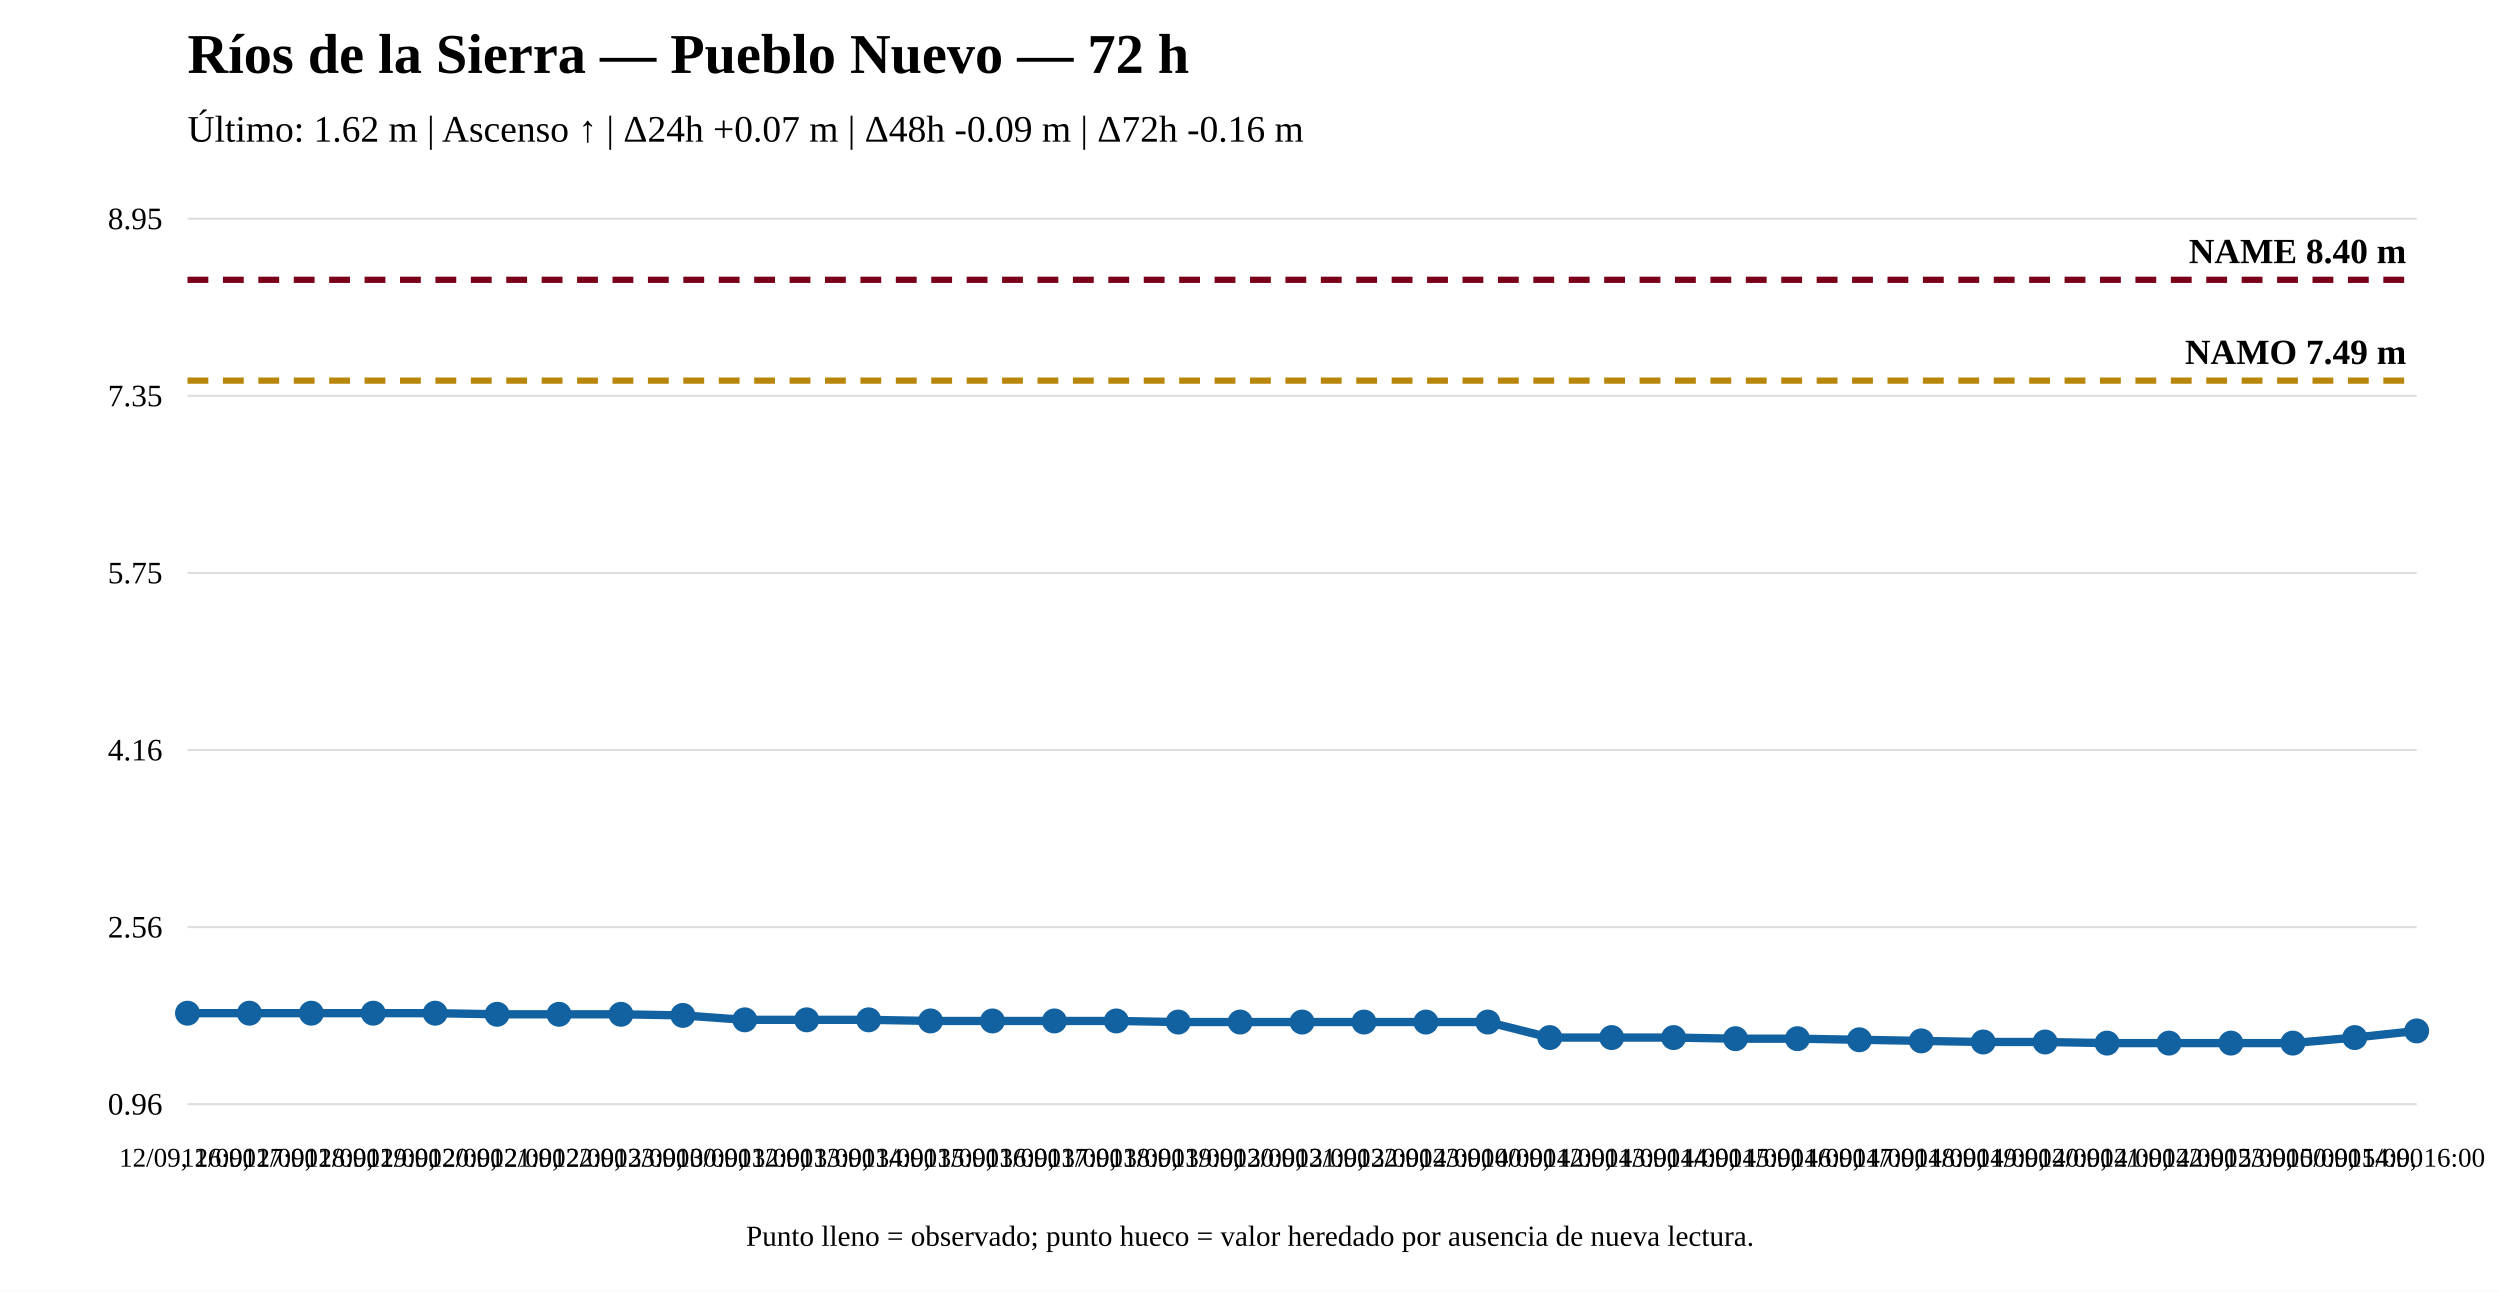
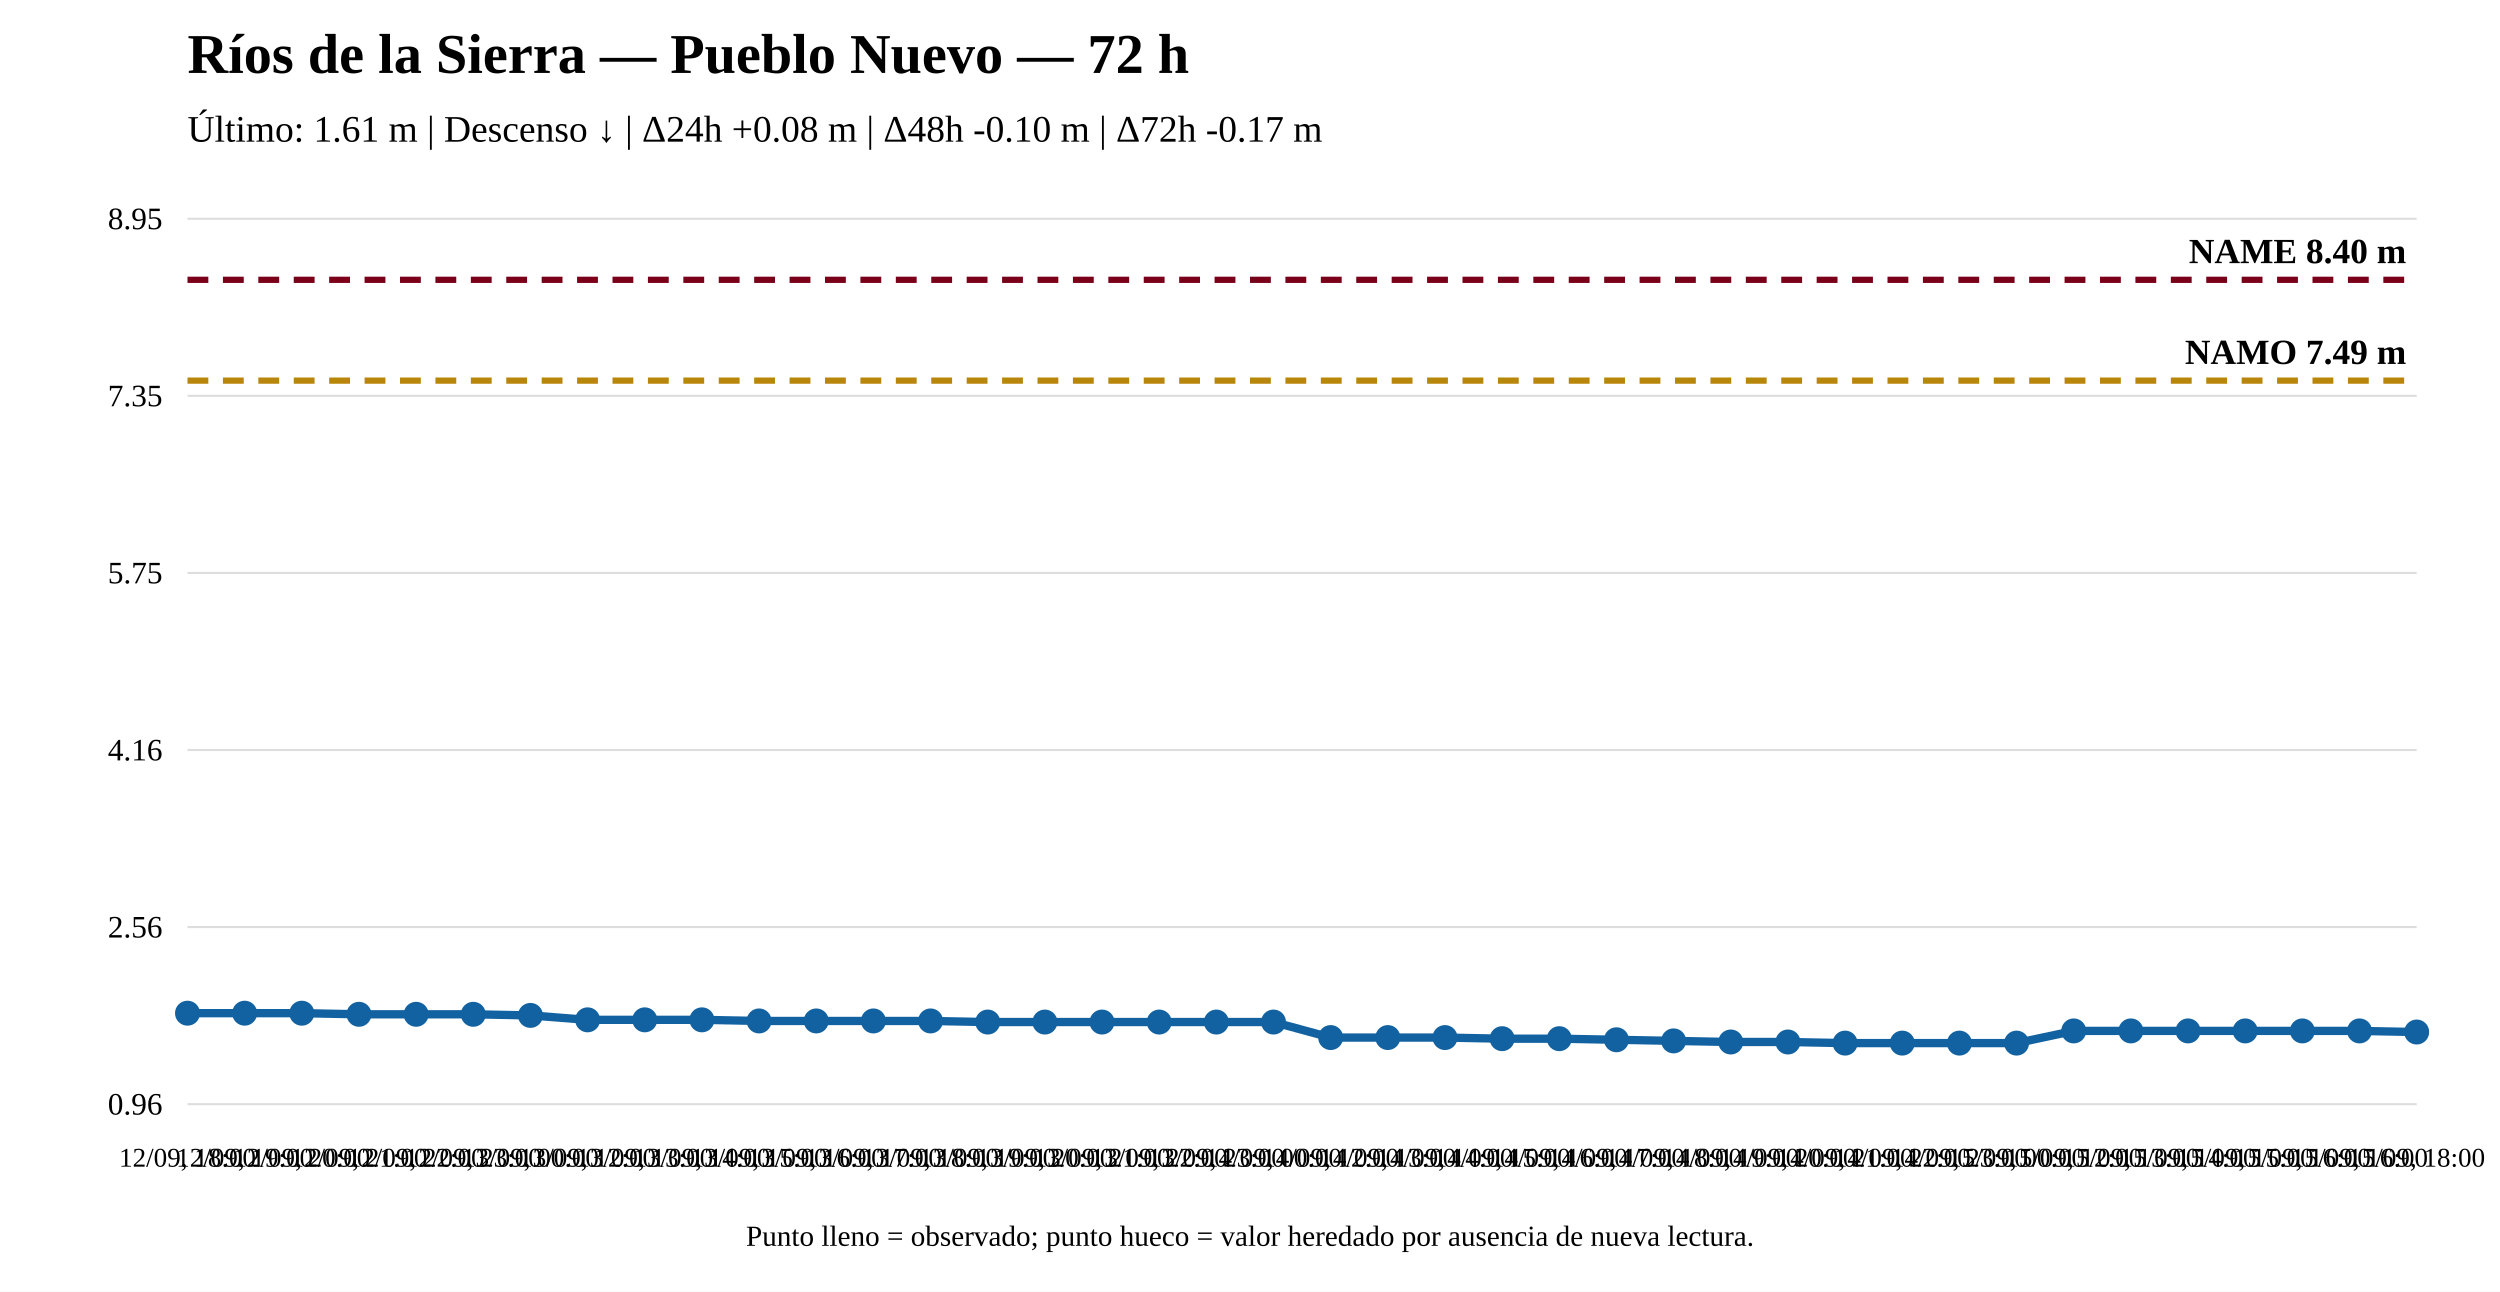
<svg xmlns="http://www.w3.org/2000/svg" width="1200" height="620" viewBox="0 0 1200 620">
  <rect width="100%" height="100%" fill="white" />
  <text x="90" y="35" font-size="27" font-weight="bold">Ríos de la Sierra — Pueblo Nuevo — 72 h</text>
-   <text x="90" y="68" font-size="18">Último: 1.62 m | Ascenso ↑ | Δ24h +0.07 m | Δ48h -0.09 m | Δ72h -0.16 m</text>
+   <text x="90" y="68" font-size="18">Último: 1.61 m | Descenso ↓ | Δ24h +0.08 m | Δ48h -0.10 m | Δ72h -0.17 m</text>
  <line x1="90" y1="530" x2="1160" y2="530" stroke="#ddd" />
  <line x1="90" y1="445" x2="1160" y2="445" stroke="#ddd" />
  <line x1="90" y1="360" x2="1160" y2="360" stroke="#ddd" />
  <line x1="90" y1="275" x2="1160" y2="275" stroke="#ddd" />
  <line x1="90" y1="190" x2="1160" y2="190" stroke="#ddd" />
  <line x1="90" y1="105" x2="1160" y2="105" stroke="#ddd" />
  <text x="78" y="535" text-anchor="end" font-size="15">0.96</text>
  <text x="78" y="450" text-anchor="end" font-size="15">2.56</text>
  <text x="78" y="365" text-anchor="end" font-size="15">4.16</text>
  <text x="78" y="280" text-anchor="end" font-size="15">5.75</text>
  <text x="78" y="195" text-anchor="end" font-size="15">7.35</text>
  <text x="78" y="110" text-anchor="end" font-size="15">8.95</text>
  <line x1="90" y1="182.7" x2="1160" y2="182.7" stroke="#b8860b" stroke-width="3" stroke-dasharray="10 7" />
  <text x="1155" y="174.7" text-anchor="end" font-size="17" font-weight="bold">NAMO 7.49 m</text>
  <line x1="90" y1="134.31" x2="1160" y2="134.31" stroke="#7a0019" stroke-width="3" stroke-dasharray="10 7" />
  <text x="1155" y="126.31" text-anchor="end" font-size="17" font-weight="bold">NAME 8.40 m</text>
-   <polyline fill="none" stroke="#1261a0" stroke-width="4" points="90,486.332 119.722,486.332 149.444,486.332 179.167,486.332 208.889,486.332 238.611,486.864 268.333,486.864 298.056,486.864 327.778,487.396 357.5,489.523 387.222,489.523 416.944,489.523 446.667,490.055 476.389,490.055 506.111,490.055 535.833,490.055 565.556,490.586 595.278,490.586 625,490.586 654.722,490.586 684.444,490.586 714.167,490.586 743.889,498.031 773.611,498.031 803.333,498.031 833.056,498.563 862.778,498.563 892.5,499.094 922.222,499.626 951.944,500.158 981.667,500.158 1011.389,500.69 1041.111,500.69 1070.833,500.69 1100.556,500.69 1130.278,498.031 1160,494.84" />
+   <polyline fill="none" stroke="#1261a0" stroke-width="4" points="90,486.332 117.436,486.332 144.872,486.332 172.308,486.864 199.744,486.864 227.179,486.864 254.615,487.396 282.051,489.523 309.487,489.523 336.923,489.523 364.359,490.055 391.795,490.055 419.231,490.055 446.667,490.055 474.103,490.586 501.538,490.586 528.974,490.586 556.41,490.586 583.846,490.586 611.282,490.586 638.718,498.031 666.154,498.031 693.59,498.031 721.026,498.563 748.462,498.563 775.897,499.094 803.333,499.626 830.769,500.158 858.205,500.158 885.641,500.69 913.077,500.69 940.513,500.69 967.949,500.69 995.385,494.84 1022.821,494.84 1050.256,494.84 1077.692,494.84 1105.128,494.84 1132.564,494.84 1160,495.372" />
  <circle cx="90" cy="486.332" r="5" fill="#1261a0" stroke="#1261a0" stroke-width="2" />
-   <circle cx="119.722" cy="486.332" r="5" fill="#1261a0" stroke="#1261a0" stroke-width="2" />
-   <circle cx="149.444" cy="486.332" r="5" fill="#1261a0" stroke="#1261a0" stroke-width="2" />
-   <circle cx="179.167" cy="486.332" r="5" fill="#1261a0" stroke="#1261a0" stroke-width="2" />
-   <circle cx="208.889" cy="486.332" r="5" fill="#1261a0" stroke="#1261a0" stroke-width="2" />
-   <circle cx="238.611" cy="486.864" r="5" fill="#1261a0" stroke="#1261a0" stroke-width="2" />
-   <circle cx="268.333" cy="486.864" r="5" fill="#1261a0" stroke="#1261a0" stroke-width="2" />
-   <circle cx="298.056" cy="486.864" r="5" fill="#1261a0" stroke="#1261a0" stroke-width="2" />
-   <circle cx="327.778" cy="487.396" r="5" fill="#1261a0" stroke="#1261a0" stroke-width="2" />
-   <circle cx="357.5" cy="489.523" r="5" fill="#1261a0" stroke="#1261a0" stroke-width="2" />
-   <circle cx="387.222" cy="489.523" r="5" fill="#1261a0" stroke="#1261a0" stroke-width="2" />
-   <circle cx="416.944" cy="489.523" r="5" fill="#1261a0" stroke="#1261a0" stroke-width="2" />
+   <circle cx="117.436" cy="486.332" r="5" fill="#1261a0" stroke="#1261a0" stroke-width="2" />
+   <circle cx="144.872" cy="486.332" r="5" fill="#1261a0" stroke="#1261a0" stroke-width="2" />
+   <circle cx="172.308" cy="486.864" r="5" fill="#1261a0" stroke="#1261a0" stroke-width="2" />
+   <circle cx="199.744" cy="486.864" r="5" fill="#1261a0" stroke="#1261a0" stroke-width="2" />
+   <circle cx="227.179" cy="486.864" r="5" fill="#1261a0" stroke="#1261a0" stroke-width="2" />
+   <circle cx="254.615" cy="487.396" r="5" fill="#1261a0" stroke="#1261a0" stroke-width="2" />
+   <circle cx="282.051" cy="489.523" r="5" fill="#1261a0" stroke="#1261a0" stroke-width="2" />
+   <circle cx="309.487" cy="489.523" r="5" fill="#1261a0" stroke="#1261a0" stroke-width="2" />
+   <circle cx="336.923" cy="489.523" r="5" fill="#1261a0" stroke="#1261a0" stroke-width="2" />
+   <circle cx="364.359" cy="490.055" r="5" fill="#1261a0" stroke="#1261a0" stroke-width="2" />
+   <circle cx="391.795" cy="490.055" r="5" fill="#1261a0" stroke="#1261a0" stroke-width="2" />
+   <circle cx="419.231" cy="490.055" r="5" fill="#1261a0" stroke="#1261a0" stroke-width="2" />
  <circle cx="446.667" cy="490.055" r="5" fill="#1261a0" stroke="#1261a0" stroke-width="2" />
-   <circle cx="476.389" cy="490.055" r="5" fill="#1261a0" stroke="#1261a0" stroke-width="2" />
-   <circle cx="506.111" cy="490.055" r="5" fill="#1261a0" stroke="#1261a0" stroke-width="2" />
-   <circle cx="535.833" cy="490.055" r="5" fill="#1261a0" stroke="#1261a0" stroke-width="2" />
-   <circle cx="565.556" cy="490.586" r="5" fill="#1261a0" stroke="#1261a0" stroke-width="2" />
-   <circle cx="595.278" cy="490.586" r="5" fill="#1261a0" stroke="#1261a0" stroke-width="2" />
-   <circle cx="625" cy="490.586" r="5" fill="#1261a0" stroke="#1261a0" stroke-width="2" />
-   <circle cx="654.722" cy="490.586" r="5" fill="#1261a0" stroke="#1261a0" stroke-width="2" />
-   <circle cx="684.444" cy="490.586" r="5" fill="#1261a0" stroke="#1261a0" stroke-width="2" />
-   <circle cx="714.167" cy="490.586" r="5" fill="#1261a0" stroke="#1261a0" stroke-width="2" />
-   <circle cx="743.889" cy="498.031" r="5" fill="#1261a0" stroke="#1261a0" stroke-width="2" />
-   <circle cx="773.611" cy="498.031" r="5" fill="#1261a0" stroke="#1261a0" stroke-width="2" />
-   <circle cx="803.333" cy="498.031" r="5" fill="#1261a0" stroke="#1261a0" stroke-width="2" />
-   <circle cx="833.056" cy="498.563" r="5" fill="#1261a0" stroke="#1261a0" stroke-width="2" />
-   <circle cx="862.778" cy="498.563" r="5" fill="#1261a0" stroke="#1261a0" stroke-width="2" />
-   <circle cx="892.5" cy="499.094" r="5" fill="#1261a0" stroke="#1261a0" stroke-width="2" />
-   <circle cx="922.222" cy="499.626" r="5" fill="#1261a0" stroke="#1261a0" stroke-width="2" />
-   <circle cx="951.944" cy="500.158" r="5" fill="#1261a0" stroke="#1261a0" stroke-width="2" />
-   <circle cx="981.667" cy="500.158" r="5" fill="#1261a0" stroke="#1261a0" stroke-width="2" />
-   <circle cx="1011.389" cy="500.69" r="5" fill="#1261a0" stroke="#1261a0" stroke-width="2" />
-   <circle cx="1041.111" cy="500.69" r="5" fill="#1261a0" stroke="#1261a0" stroke-width="2" />
-   <circle cx="1070.833" cy="500.69" r="5" fill="#1261a0" stroke="#1261a0" stroke-width="2" />
-   <circle cx="1100.556" cy="500.69" r="5" fill="#1261a0" stroke="#1261a0" stroke-width="2" />
-   <circle cx="1130.278" cy="498.031" r="5" fill="#1261a0" stroke="#1261a0" stroke-width="2" />
-   <circle cx="1160" cy="494.84" r="5" fill="#1261a0" stroke="#1261a0" stroke-width="2" />
-   <text x="90" y="560" text-anchor="middle" font-size="13">12/09, 16:00</text>
-   <text x="119.722" y="560" text-anchor="middle" font-size="13">12/09, 17:00</text>
-   <text x="149.444" y="560" text-anchor="middle" font-size="13">12/09, 18:00</text>
-   <text x="179.167" y="560" text-anchor="middle" font-size="13">12/09, 19:00</text>
-   <text x="208.889" y="560" text-anchor="middle" font-size="13">12/09, 20:00</text>
-   <text x="238.611" y="560" text-anchor="middle" font-size="13">12/09, 21:00</text>
-   <text x="268.333" y="560" text-anchor="middle" font-size="13">12/09, 22:00</text>
-   <text x="298.056" y="560" text-anchor="middle" font-size="13">12/09, 23:00</text>
-   <text x="327.778" y="560" text-anchor="middle" font-size="13">13/09, 00:00</text>
-   <text x="357.5" y="560" text-anchor="middle" font-size="13">13/09, 12:00</text>
-   <text x="387.222" y="560" text-anchor="middle" font-size="13">13/09, 13:00</text>
-   <text x="416.944" y="560" text-anchor="middle" font-size="13">13/09, 14:00</text>
-   <text x="446.667" y="560" text-anchor="middle" font-size="13">13/09, 15:00</text>
-   <text x="476.389" y="560" text-anchor="middle" font-size="13">13/09, 16:00</text>
-   <text x="506.111" y="560" text-anchor="middle" font-size="13">13/09, 17:00</text>
-   <text x="535.833" y="560" text-anchor="middle" font-size="13">13/09, 18:00</text>
-   <text x="565.556" y="560" text-anchor="middle" font-size="13">13/09, 19:00</text>
-   <text x="595.278" y="560" text-anchor="middle" font-size="13">13/09, 20:00</text>
-   <text x="625" y="560" text-anchor="middle" font-size="13">13/09, 21:00</text>
-   <text x="654.722" y="560" text-anchor="middle" font-size="13">13/09, 22:00</text>
-   <text x="684.444" y="560" text-anchor="middle" font-size="13">13/09, 23:00</text>
-   <text x="714.167" y="560" text-anchor="middle" font-size="13">14/09, 00:00</text>
-   <text x="743.889" y="560" text-anchor="middle" font-size="13">14/09, 12:00</text>
-   <text x="773.611" y="560" text-anchor="middle" font-size="13">14/09, 13:00</text>
-   <text x="803.333" y="560" text-anchor="middle" font-size="13">14/09, 14:00</text>
-   <text x="833.056" y="560" text-anchor="middle" font-size="13">14/09, 15:00</text>
-   <text x="862.778" y="560" text-anchor="middle" font-size="13">14/09, 16:00</text>
-   <text x="892.5" y="560" text-anchor="middle" font-size="13">14/09, 17:00</text>
-   <text x="922.222" y="560" text-anchor="middle" font-size="13">14/09, 18:00</text>
-   <text x="951.944" y="560" text-anchor="middle" font-size="13">14/09, 19:00</text>
-   <text x="981.667" y="560" text-anchor="middle" font-size="13">14/09, 20:00</text>
-   <text x="1011.389" y="560" text-anchor="middle" font-size="13">14/09, 21:00</text>
-   <text x="1041.111" y="560" text-anchor="middle" font-size="13">14/09, 22:00</text>
-   <text x="1070.833" y="560" text-anchor="middle" font-size="13">14/09, 23:00</text>
-   <text x="1100.556" y="560" text-anchor="middle" font-size="13">15/09, 00:00</text>
-   <text x="1130.278" y="560" text-anchor="middle" font-size="13">15/09, 14:00</text>
-   <text x="1160" y="560" text-anchor="middle" font-size="13">15/09, 16:00</text>
+   <circle cx="474.103" cy="490.586" r="5" fill="#1261a0" stroke="#1261a0" stroke-width="2" />
+   <circle cx="501.538" cy="490.586" r="5" fill="#1261a0" stroke="#1261a0" stroke-width="2" />
+   <circle cx="528.974" cy="490.586" r="5" fill="#1261a0" stroke="#1261a0" stroke-width="2" />
+   <circle cx="556.41" cy="490.586" r="5" fill="#1261a0" stroke="#1261a0" stroke-width="2" />
+   <circle cx="583.846" cy="490.586" r="5" fill="#1261a0" stroke="#1261a0" stroke-width="2" />
+   <circle cx="611.282" cy="490.586" r="5" fill="#1261a0" stroke="#1261a0" stroke-width="2" />
+   <circle cx="638.718" cy="498.031" r="5" fill="#1261a0" stroke="#1261a0" stroke-width="2" />
+   <circle cx="666.154" cy="498.031" r="5" fill="#1261a0" stroke="#1261a0" stroke-width="2" />
+   <circle cx="693.59" cy="498.031" r="5" fill="#1261a0" stroke="#1261a0" stroke-width="2" />
+   <circle cx="721.026" cy="498.563" r="5" fill="#1261a0" stroke="#1261a0" stroke-width="2" />
+   <circle cx="748.462" cy="498.563" r="5" fill="#1261a0" stroke="#1261a0" stroke-width="2" />
+   <circle cx="775.897" cy="499.094" r="5" fill="#1261a0" stroke="#1261a0" stroke-width="2" />
+   <circle cx="803.333" cy="499.626" r="5" fill="#1261a0" stroke="#1261a0" stroke-width="2" />
+   <circle cx="830.769" cy="500.158" r="5" fill="#1261a0" stroke="#1261a0" stroke-width="2" />
+   <circle cx="858.205" cy="500.158" r="5" fill="#1261a0" stroke="#1261a0" stroke-width="2" />
+   <circle cx="885.641" cy="500.69" r="5" fill="#1261a0" stroke="#1261a0" stroke-width="2" />
+   <circle cx="913.077" cy="500.69" r="5" fill="#1261a0" stroke="#1261a0" stroke-width="2" />
+   <circle cx="940.513" cy="500.69" r="5" fill="#1261a0" stroke="#1261a0" stroke-width="2" />
+   <circle cx="967.949" cy="500.69" r="5" fill="#1261a0" stroke="#1261a0" stroke-width="2" />
+   <circle cx="995.385" cy="494.84" r="5" fill="#1261a0" stroke="#1261a0" stroke-width="2" />
+   <circle cx="1022.821" cy="494.84" r="5" fill="#1261a0" stroke="#1261a0" stroke-width="2" />
+   <circle cx="1050.256" cy="494.84" r="5" fill="#1261a0" stroke="#1261a0" stroke-width="2" />
+   <circle cx="1077.692" cy="494.84" r="5" fill="#1261a0" stroke="#1261a0" stroke-width="2" />
+   <circle cx="1105.128" cy="494.84" r="5" fill="#1261a0" stroke="#1261a0" stroke-width="2" />
+   <circle cx="1132.564" cy="494.84" r="5" fill="#1261a0" stroke="#1261a0" stroke-width="2" />
+   <circle cx="1160" cy="495.372" r="5" fill="#1261a0" stroke="#1261a0" stroke-width="2" />
+   <text x="90" y="560" text-anchor="middle" font-size="13">12/09, 18:00</text>
+   <text x="117.436" y="560" text-anchor="middle" font-size="13">12/09, 19:00</text>
+   <text x="144.872" y="560" text-anchor="middle" font-size="13">12/09, 20:00</text>
+   <text x="172.308" y="560" text-anchor="middle" font-size="13">12/09, 21:00</text>
+   <text x="199.744" y="560" text-anchor="middle" font-size="13">12/09, 22:00</text>
+   <text x="227.179" y="560" text-anchor="middle" font-size="13">12/09, 23:00</text>
+   <text x="254.615" y="560" text-anchor="middle" font-size="13">13/09, 00:00</text>
+   <text x="282.051" y="560" text-anchor="middle" font-size="13">13/09, 12:00</text>
+   <text x="309.487" y="560" text-anchor="middle" font-size="13">13/09, 13:00</text>
+   <text x="336.923" y="560" text-anchor="middle" font-size="13">13/09, 14:00</text>
+   <text x="364.359" y="560" text-anchor="middle" font-size="13">13/09, 15:00</text>
+   <text x="391.795" y="560" text-anchor="middle" font-size="13">13/09, 16:00</text>
+   <text x="419.231" y="560" text-anchor="middle" font-size="13">13/09, 17:00</text>
+   <text x="446.667" y="560" text-anchor="middle" font-size="13">13/09, 18:00</text>
+   <text x="474.103" y="560" text-anchor="middle" font-size="13">13/09, 19:00</text>
+   <text x="501.538" y="560" text-anchor="middle" font-size="13">13/09, 20:00</text>
+   <text x="528.974" y="560" text-anchor="middle" font-size="13">13/09, 21:00</text>
+   <text x="556.41" y="560" text-anchor="middle" font-size="13">13/09, 22:00</text>
+   <text x="583.846" y="560" text-anchor="middle" font-size="13">13/09, 23:00</text>
+   <text x="611.282" y="560" text-anchor="middle" font-size="13">14/09, 00:00</text>
+   <text x="638.718" y="560" text-anchor="middle" font-size="13">14/09, 12:00</text>
+   <text x="666.154" y="560" text-anchor="middle" font-size="13">14/09, 13:00</text>
+   <text x="693.59" y="560" text-anchor="middle" font-size="13">14/09, 14:00</text>
+   <text x="721.026" y="560" text-anchor="middle" font-size="13">14/09, 15:00</text>
+   <text x="748.462" y="560" text-anchor="middle" font-size="13">14/09, 16:00</text>
+   <text x="775.897" y="560" text-anchor="middle" font-size="13">14/09, 17:00</text>
+   <text x="803.333" y="560" text-anchor="middle" font-size="13">14/09, 18:00</text>
+   <text x="830.769" y="560" text-anchor="middle" font-size="13">14/09, 19:00</text>
+   <text x="858.205" y="560" text-anchor="middle" font-size="13">14/09, 20:00</text>
+   <text x="885.641" y="560" text-anchor="middle" font-size="13">14/09, 21:00</text>
+   <text x="913.077" y="560" text-anchor="middle" font-size="13">14/09, 22:00</text>
+   <text x="940.513" y="560" text-anchor="middle" font-size="13">14/09, 23:00</text>
+   <text x="967.949" y="560" text-anchor="middle" font-size="13">15/09, 00:00</text>
+   <text x="995.385" y="560" text-anchor="middle" font-size="13">15/09, 12:00</text>
+   <text x="1022.821" y="560" text-anchor="middle" font-size="13">15/09, 13:00</text>
+   <text x="1050.256" y="560" text-anchor="middle" font-size="13">15/09, 14:00</text>
+   <text x="1077.692" y="560" text-anchor="middle" font-size="13">15/09, 15:00</text>
+   <text x="1105.128" y="560" text-anchor="middle" font-size="13">15/09, 16:00</text>
+   <text x="1132.564" y="560" text-anchor="middle" font-size="13">15/09, 16:00</text>
+   <text x="1160" y="560" text-anchor="middle" font-size="13">15/09, 18:00</text>
  <text x="600" y="598" text-anchor="middle" font-size="14">Punto lleno = observado; punto hueco = valor heredado por ausencia de nueva lectura.</text>
</svg>
